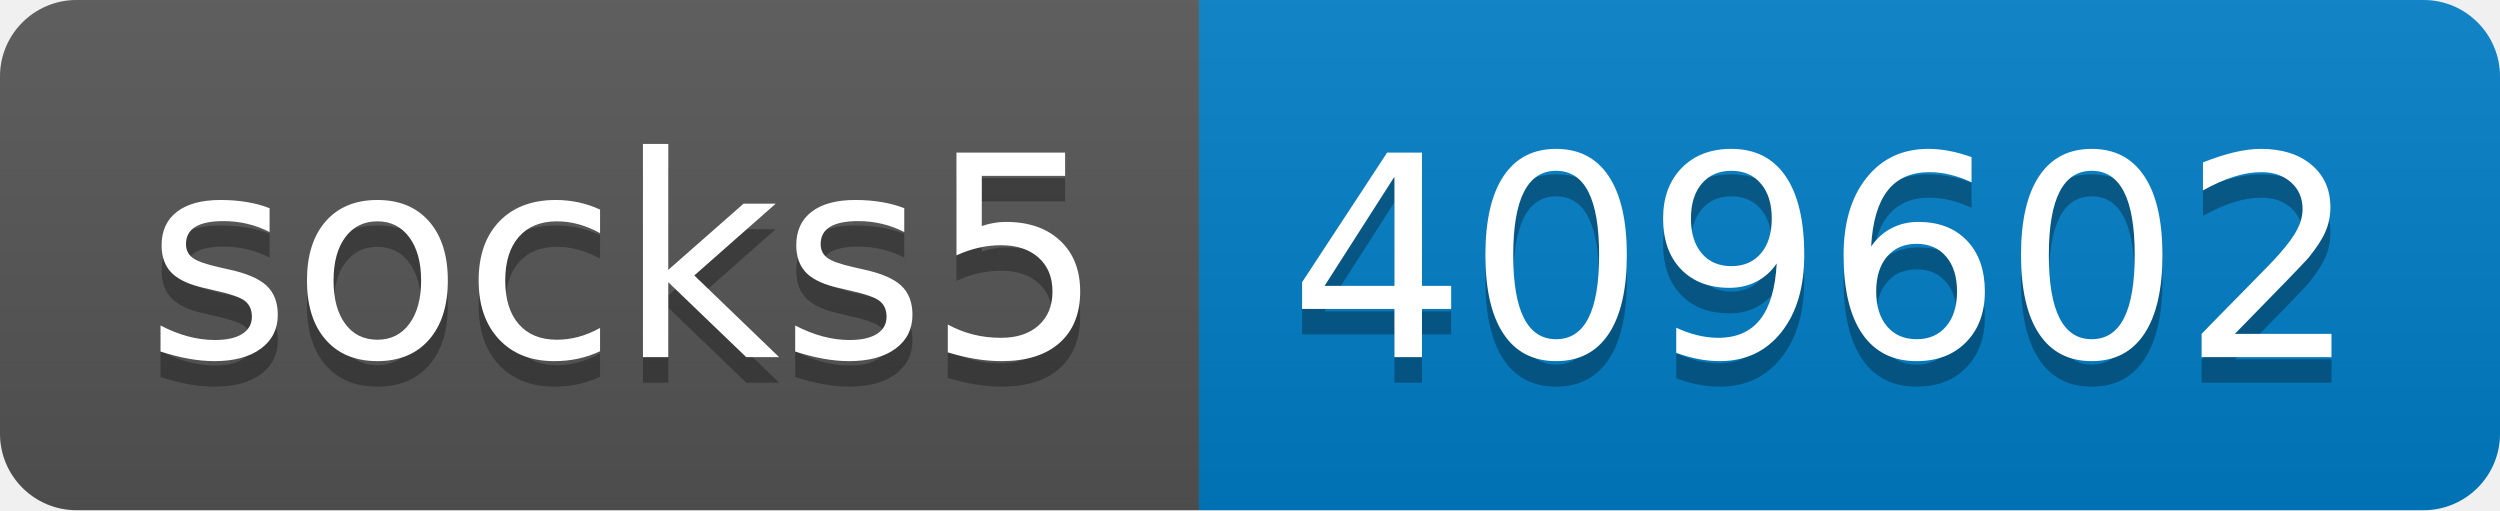
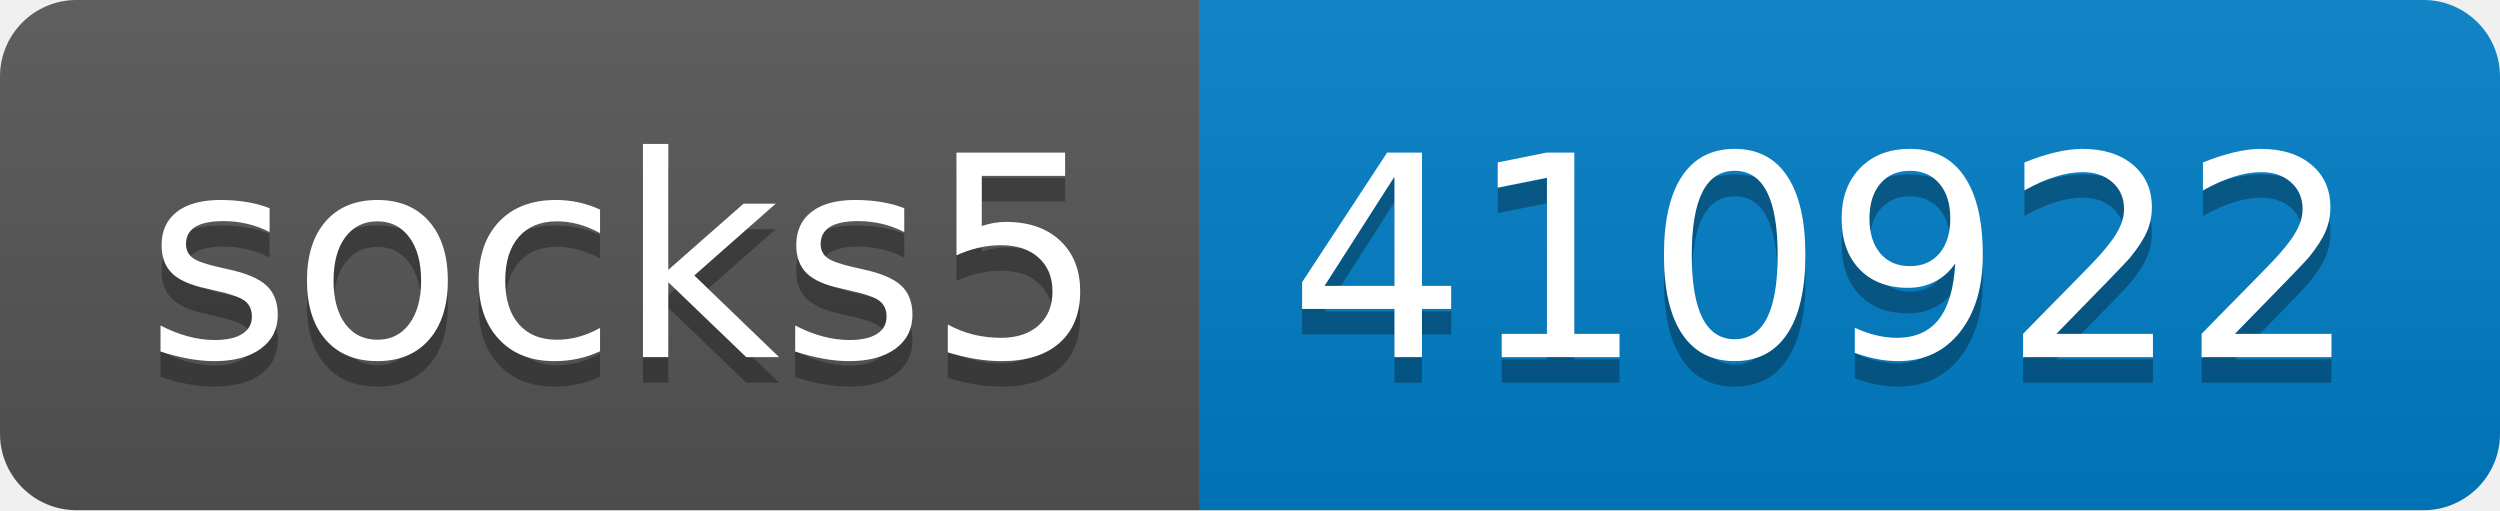
- <svg xmlns="http://www.w3.org/2000/svg" width="98" height="20" role="img" aria-label="socks5: 409602">
+ <svg xmlns="http://www.w3.org/2000/svg" width="98" height="20" role="img" aria-label="socks5: 410922">
  <linearGradient id="s" x2="0" y2="100%">
    <stop offset="0" stop-color="#bbb" stop-opacity=".1" />
    <stop offset="1" stop-opacity=".1" />
  </linearGradient>
  <clipPath id="r">
    <rect width="98" height="20" rx="3" fill="#fff" />
  </clipPath>
  <g clip-path="url(#r)">
    <rect width="47" height="20" fill="#555" />
    <rect x="47" width="51" height="20" fill="#007ec6" />
    <rect width="98" height="20" fill="url(#s)" />
  </g>
  <g fill="#fff" text-anchor="middle" font-family="Verdana,Geneva,DejaVu Sans,sans-serif" text-rendering="geometricPrecision" font-size="110">
    <text aria-hidden="true" x="245" y="150" fill="#010101" fill-opacity=".3" transform="scale(.1)" textLength="370">socks5</text>
    <text x="245" y="140" transform="scale(.1)" fill="#fff" textLength="370">socks5</text>
-     <text aria-hidden="true" x="715" y="150" fill="#010101" fill-opacity=".3" transform="scale(.1)" textLength="410">409602</text>
-     <text x="715" y="140" transform="scale(.1)" fill="#fff" textLength="410">409602</text>
+     <text aria-hidden="true" x="715" y="150" fill="#010101" fill-opacity=".3" transform="scale(.1)" textLength="410">410922</text>
+     <text x="715" y="140" transform="scale(.1)" fill="#fff" textLength="410">410922</text>
  </g>
</svg>
